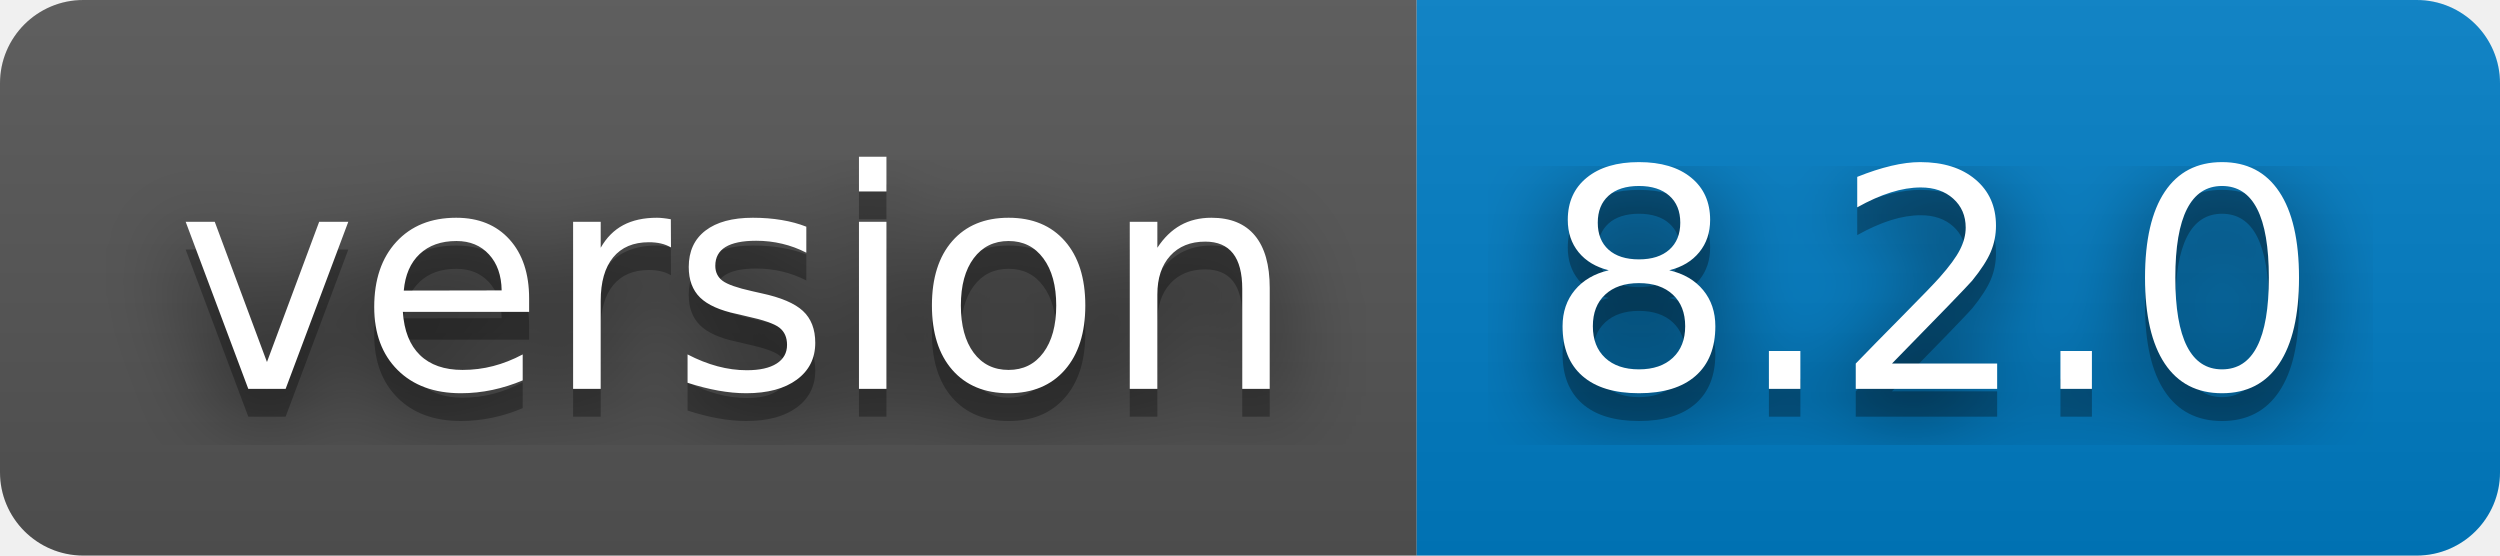
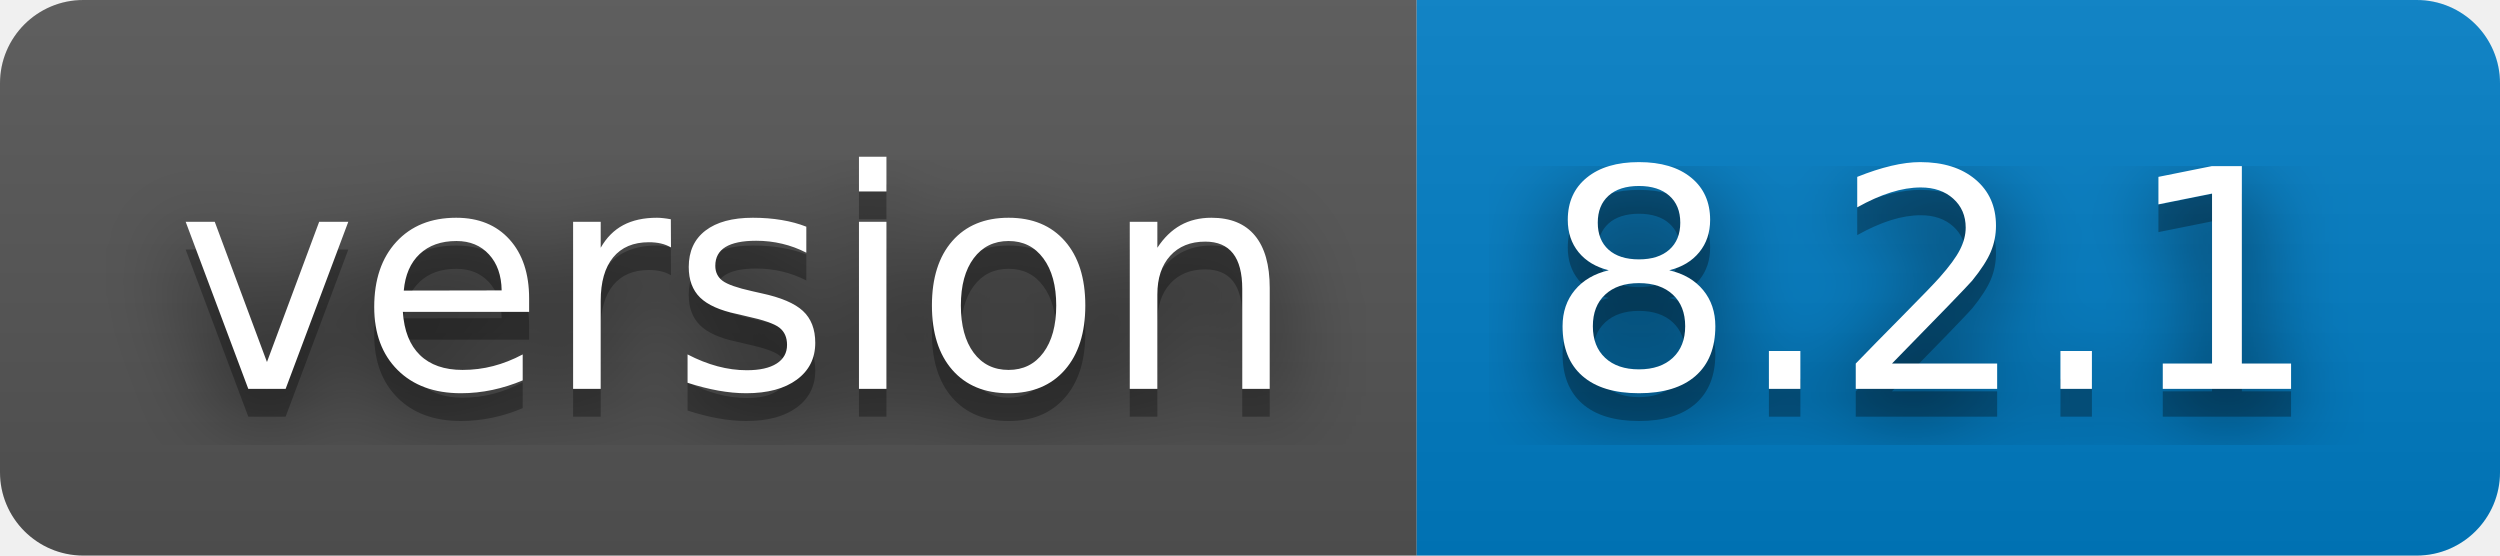
- <svg xmlns="http://www.w3.org/2000/svg" width="90" height="20" role="img" aria-label="version: 8.2.0">
+ <svg xmlns="http://www.w3.org/2000/svg" width="90" height="20" role="img" aria-label="version: 8.2.1">
  <filter id="blur">
    <feGaussianBlur stdDeviation="16" />
  </filter>
  <linearGradient id="s" x2="0" y2="100%">
    <stop offset="0" stop-color="#bbb" stop-opacity=".1" />
    <stop offset="1" stop-opacity=".1" />
  </linearGradient>
  <clipPath id="r">
    <rect width="90" height="20" rx="3" />
  </clipPath>
  <g clip-path="url(#r)">
    <rect width="51" height="20" fill="#555" />
    <rect x="51" width="39" height="20" fill="#007ec6" />
    <rect width="90" height="20" fill="url(#s)" />
  </g>
  <g fill="#fff" text-anchor="middle" font-family="Verdana,Geneva,DejaVu Sans,sans-serif" text-rendering="geometricPrecision" font-size="110">
    <g transform="scale(.1)">
      <g aria-hidden="true" fill="#010101">
        <text x="265" y="150" fill-opacity=".8" filter="url(#blur)" textLength="410">version</text>
        <text x="265" y="150" fill-opacity=".3" textLength="410">version</text>
      </g>
      <text x="265" y="140" textLength="410">version</text>
    </g>
    <g transform="scale(.1)">
      <g aria-hidden="true" fill="#010101">
-         <text x="695" y="150" fill-opacity=".8" filter="url(#blur)" textLength="290">8.2.0</text>
-         <text x="695" y="150" fill-opacity=".3" textLength="290">8.2.0</text>
+         <text x="695" y="150" fill-opacity=".8" filter="url(#blur)" textLength="290">8.2.1</text>
+         <text x="695" y="150" fill-opacity=".3" textLength="290">8.2.1</text>
      </g>
-       <text x="695" y="140" textLength="290">8.2.0</text>
+       <text x="695" y="140" textLength="290">8.2.1</text>
    </g>
  </g>
</svg>
